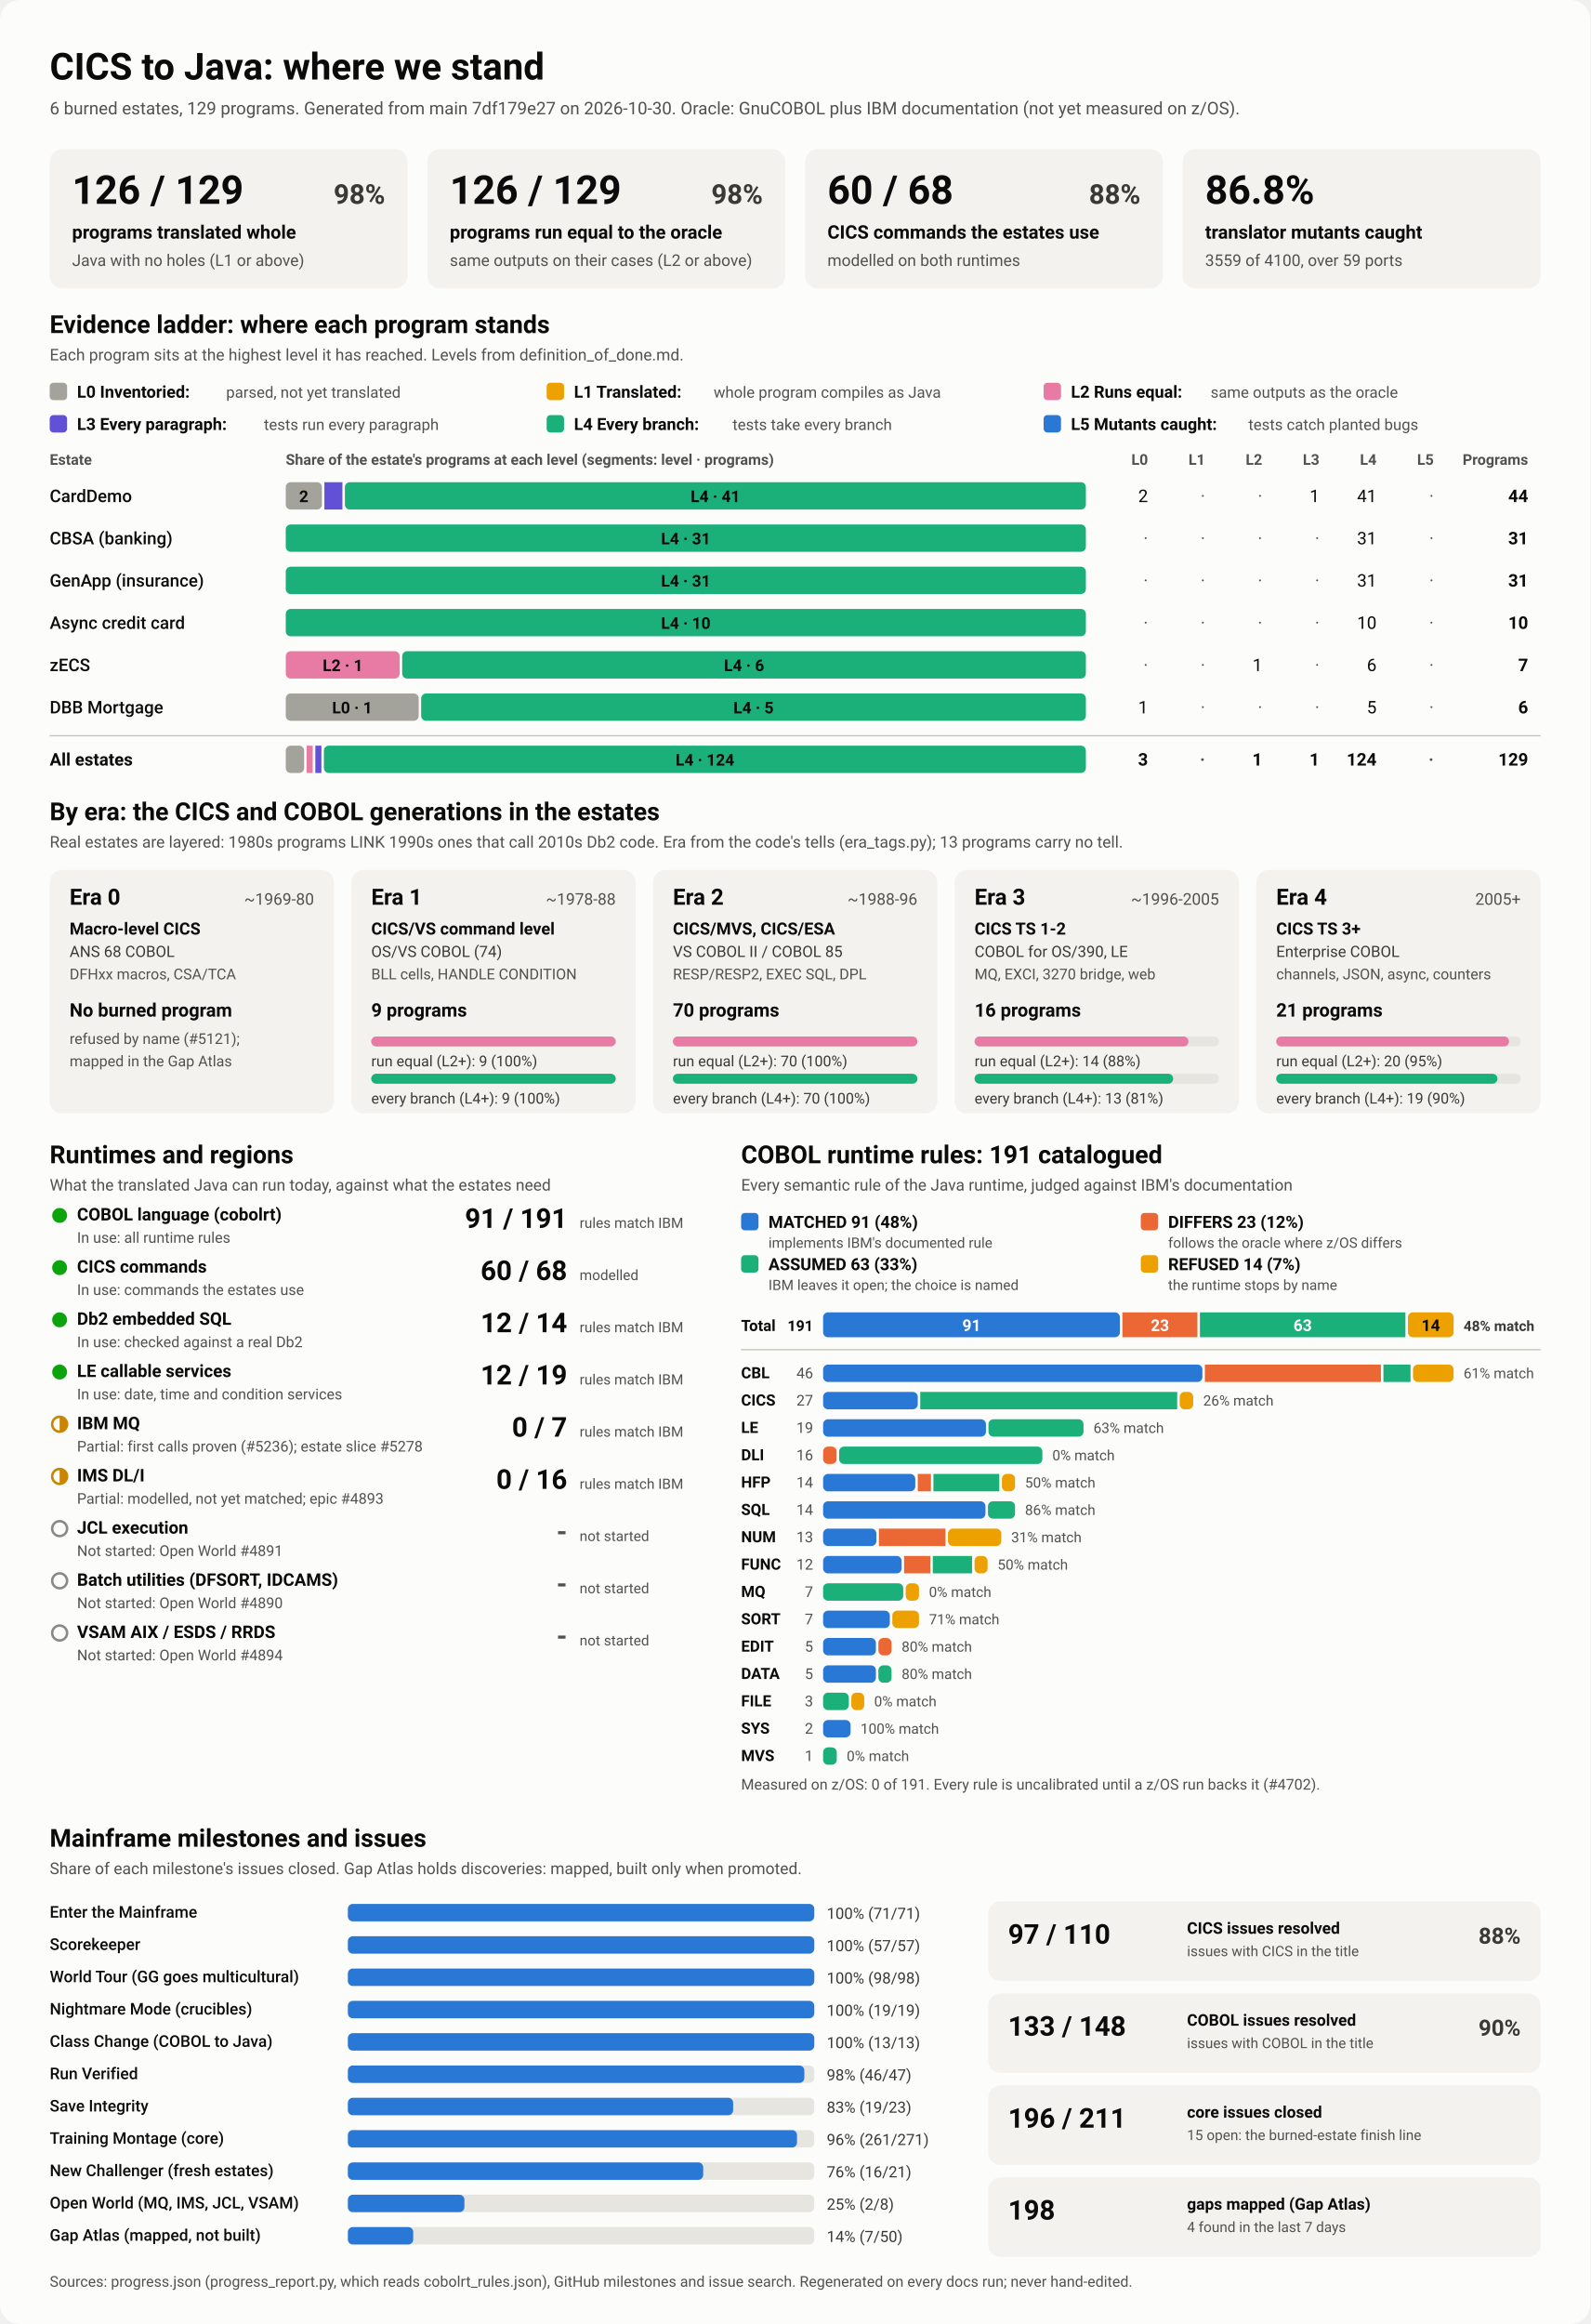
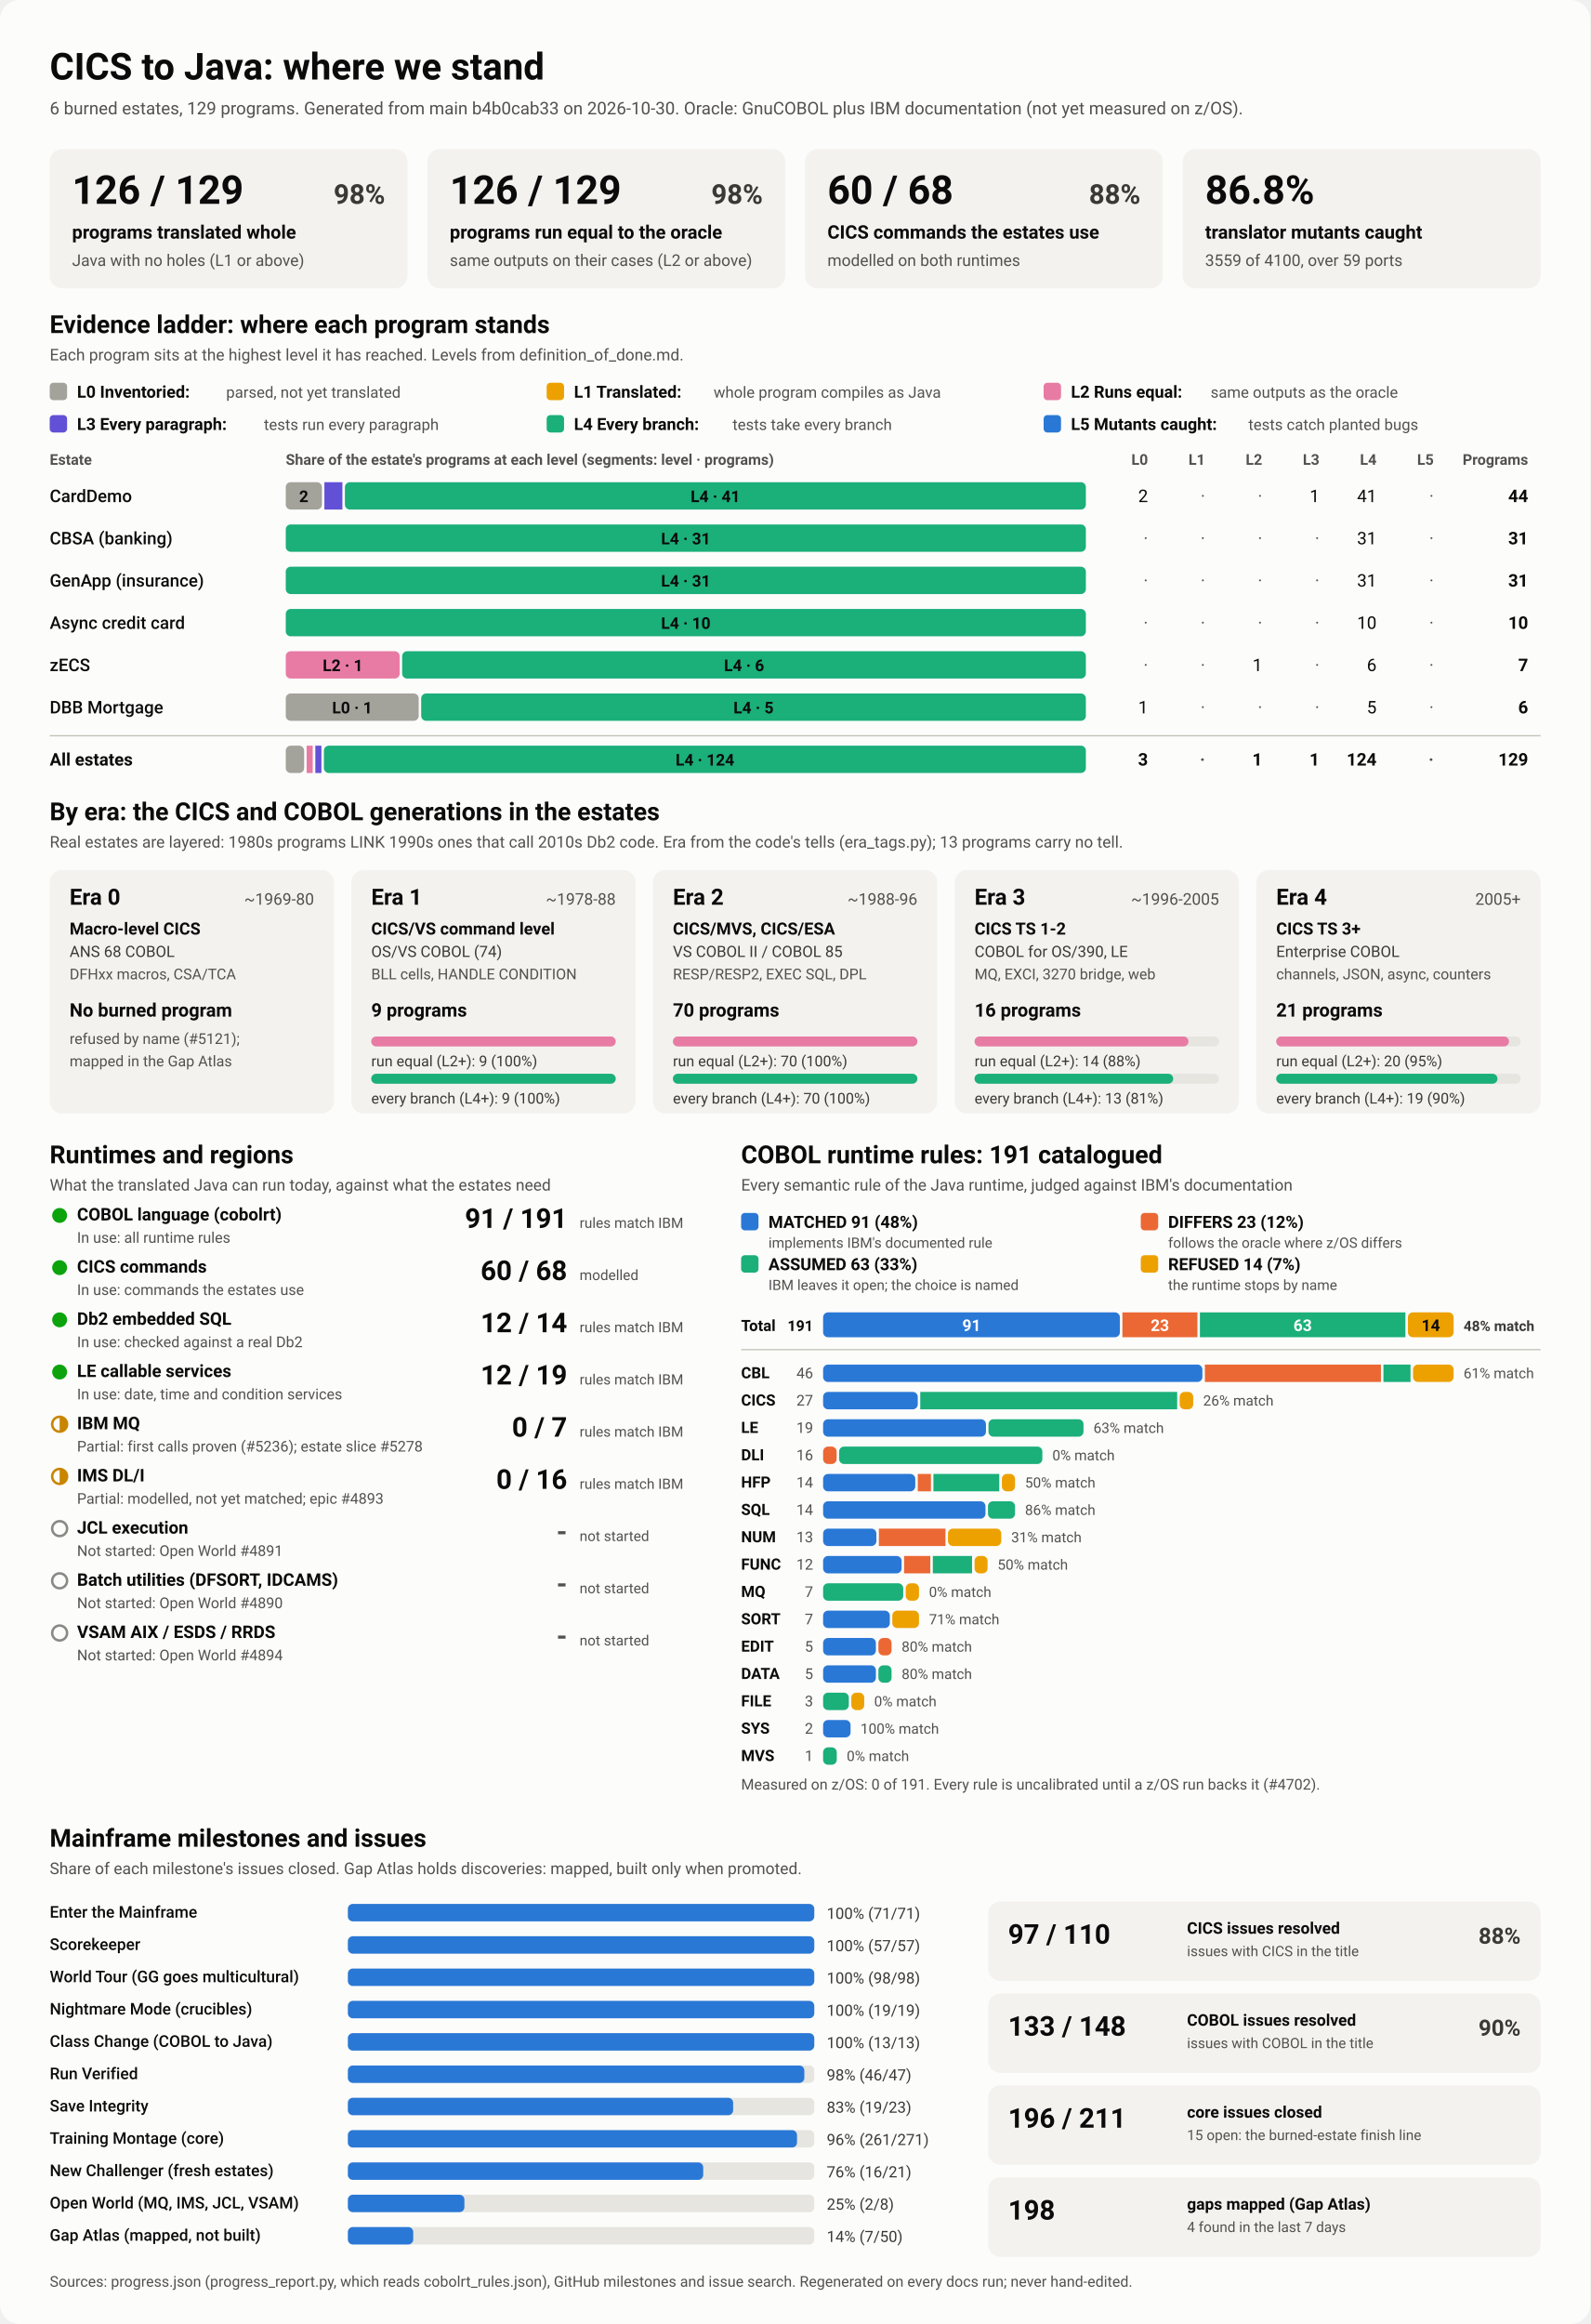
<svg xmlns="http://www.w3.org/2000/svg" viewBox="0 0 1280 1870" width="1280" height="1870" role="img" aria-labelledby="ttl">
  <style>
    svg { font-family: system-ui, -apple-system, 'Segoe UI', Roboto, Helvetica, Arial, sans-serif; }
    .bg { fill: #fcfcfb; }
    .card { fill: #f3f2ef; }
    .track { fill: #e6e5e0; }
    .rule { stroke: #c3c2b7; stroke-width: 1; }
    .t1 { fill: #0b0b0b; } .t2 { fill: #3a3936; } .t3 { fill: #52514e; }
    .on-dark { fill: #ffffff; } .on-light { fill: #0b0b0b; }
    .lv0 { fill: #a3a29b; } .lv1 { fill: #eda100; } .lv2 { fill: #e87ba4; } .lv3 { fill: #6250d6; } .lv4 { fill: #1baf7a; } .lv5 { fill: #2a78d6; } 
    .s0 { fill: #2a78d6; } .s1 { fill: #eb6834; } .s2 { fill: #1baf7a; } .s3 { fill: #eda100; } 
    .prog { fill: #2a78d6; }
    .st-good { fill: #0ca30c; } .st-warn { fill: none; stroke: #c98500; stroke-width: 2; }
    .st-warn-fill { fill: #c98500; } .st-none { fill: none; stroke: #8a8984; stroke-width: 2; }
    @media (prefers-color-scheme: dark) {
      .bg { fill: #1a1a19; } .card { fill: #242422; } .track { fill: #383835; } .rule { stroke: #52514e; }
      .t1 { fill: #f0efec; } .t2 { fill: #dddcd6; } .t3 { fill: #c3c2b7; }
      .on-light { fill: #0b0b0b; } .prog { fill: #3987e5; }
      .lv0 { fill: #6b6a64; } .lv1 { fill: #c98500; } .lv2 { fill: #d55181; } .lv3 { fill: #9085e9; } .lv4 { fill: #199e70; } .lv5 { fill: #3987e5; } 
      .s0 { fill: #3987e5; } .s1 { fill: #d95926; } .s2 { fill: #199e70; } .s3 { fill: #c98500; } 
    }
  </style>
  <rect class="bg" width="1280" height="1870" rx="16" />
  <text x="40.0" y="64.0" class="t1" font-size="30" font-weight="700" text-anchor="start">CICS to Java: where we stand</text>
-   <text x="40.0" y="92.0" class="t3" font-size="14" font-weight="400" text-anchor="start">6 burned estates, 129 programs. Generated from main 7df179e27 on 2026-10-30. Oracle: GnuCOBOL plus IBM documentation (not yet measured on z/OS).</text>
+   <text x="40.0" y="92.0" class="t3" font-size="14" font-weight="400" text-anchor="start">6 burned estates, 129 programs. Generated from main b4b0cab33 on 2026-10-30. Oracle: GnuCOBOL plus IBM documentation (not yet measured on z/OS).</text>
  <rect x="40.0" y="120.0" width="288.0" height="112.0" rx="10" class="card" />
  <text x="58.0" y="164.0" class="t1" font-size="32" font-weight="700" text-anchor="start">126 / 129</text>
  <text x="310.0" y="164.0" class="t2" font-size="22" font-weight="600" text-anchor="end">98%</text>
  <text x="58.0" y="192.0" class="t1" font-size="15" font-weight="600" text-anchor="start">programs translated whole</text>
  <text x="58.0" y="214.0" class="t3" font-size="13" font-weight="400" text-anchor="start">Java with no holes (L1 or above)</text>
  <rect x="344.0" y="120.0" width="288.0" height="112.0" rx="10" class="card" />
  <text x="362.0" y="164.0" class="t1" font-size="32" font-weight="700" text-anchor="start">126 / 129</text>
  <text x="614.0" y="164.0" class="t2" font-size="22" font-weight="600" text-anchor="end">98%</text>
  <text x="362.0" y="192.0" class="t1" font-size="15" font-weight="600" text-anchor="start">programs run equal to the oracle</text>
  <text x="362.0" y="214.0" class="t3" font-size="13" font-weight="400" text-anchor="start">same outputs on their cases (L2 or above)</text>
  <rect x="648.0" y="120.0" width="288.0" height="112.0" rx="10" class="card" />
  <text x="666.0" y="164.0" class="t1" font-size="32" font-weight="700" text-anchor="start">60 / 68</text>
  <text x="918.0" y="164.0" class="t2" font-size="22" font-weight="600" text-anchor="end">88%</text>
  <text x="666.0" y="192.0" class="t1" font-size="15" font-weight="600" text-anchor="start">CICS commands the estates use</text>
  <text x="666.0" y="214.0" class="t3" font-size="13" font-weight="400" text-anchor="start">modelled on both runtimes</text>
  <rect x="952.0" y="120.0" width="288.0" height="112.0" rx="10" class="card" />
  <text x="970.0" y="164.0" class="t1" font-size="32" font-weight="700" text-anchor="start">86.8%</text>
  <text x="970.0" y="192.0" class="t1" font-size="15" font-weight="600" text-anchor="start">translator mutants caught</text>
  <text x="970.0" y="214.0" class="t3" font-size="13" font-weight="400" text-anchor="start">3559 of 4100, over 59 ports</text>
  <text x="40.0" y="268.0" class="t1" font-size="20" font-weight="700" text-anchor="start">Evidence ladder: where each program stands</text>
  <text x="40.0" y="290.0" class="t3" font-size="13" font-weight="400" text-anchor="start">Each program sits at the highest level it has reached. Levels from definition_of_done.md.</text>
  <rect x="40.0" y="308.0" width="14.0" height="14.0" rx="3" class="lv0" />
  <text x="62.0" y="320.0" class="t1" font-size="13.5" font-weight="600" text-anchor="start">L0 Inventoried:</text>
  <text x="182.0" y="320.0" class="t3" font-size="12.5" font-weight="400" text-anchor="start">parsed, not yet translated</text>
  <rect x="440.0" y="308.0" width="14.0" height="14.0" rx="3" class="lv1" />
  <text x="462.0" y="320.0" class="t1" font-size="13.5" font-weight="600" text-anchor="start">L1 Translated:</text>
  <text x="574.4" y="320.0" class="t3" font-size="12.5" font-weight="400" text-anchor="start">whole program compiles as Java</text>
  <rect x="840.0" y="308.0" width="14.0" height="14.0" rx="3" class="lv2" />
  <text x="862.0" y="320.0" class="t1" font-size="13.5" font-weight="600" text-anchor="start">L2 Runs equal:</text>
  <text x="974.4" y="320.0" class="t3" font-size="12.5" font-weight="400" text-anchor="start">same outputs as the oracle</text>
  <rect x="40.0" y="334.0" width="14.0" height="14.0" rx="3" class="lv3" />
  <text x="62.0" y="346.0" class="t1" font-size="13.5" font-weight="600" text-anchor="start">L3 Every paragraph:</text>
  <text x="212.4" y="346.0" class="t3" font-size="12.5" font-weight="400" text-anchor="start">tests run every paragraph</text>
  <rect x="440.0" y="334.0" width="14.0" height="14.0" rx="3" class="lv4" />
  <text x="462.0" y="346.0" class="t1" font-size="13.5" font-weight="600" text-anchor="start">L4 Every branch:</text>
  <text x="589.6" y="346.0" class="t3" font-size="12.5" font-weight="400" text-anchor="start">tests take every branch</text>
  <rect x="840.0" y="334.0" width="14.0" height="14.0" rx="3" class="lv5" />
  <text x="862.0" y="346.0" class="t1" font-size="13.5" font-weight="600" text-anchor="start">L5 Mutants caught:</text>
  <text x="1004.8" y="346.0" class="t3" font-size="12.5" font-weight="400" text-anchor="start">tests catch planted bugs</text>
  <text x="40.0" y="374.0" class="t3" font-size="12" font-weight="600" text-anchor="start">Estate</text>
  <text x="230.0" y="374.0" class="t3" font-size="12" font-weight="600" text-anchor="start">Share of the estate's programs at each level (segments: level · programs)</text>
  <text x="924.0" y="374.0" class="t3" font-size="12" font-weight="600" text-anchor="end">L0</text>
  <text x="970.0" y="374.0" class="t3" font-size="12" font-weight="600" text-anchor="end">L1</text>
  <text x="1016.0" y="374.0" class="t3" font-size="12" font-weight="600" text-anchor="end">L2</text>
  <text x="1062.0" y="374.0" class="t3" font-size="12" font-weight="600" text-anchor="end">L3</text>
  <text x="1108.0" y="374.0" class="t3" font-size="12" font-weight="600" text-anchor="end">L4</text>
  <text x="1154.0" y="374.0" class="t3" font-size="12" font-weight="600" text-anchor="end">L5</text>
  <text x="1230.0" y="374.0" class="t3" font-size="12" font-weight="600" text-anchor="end">Programs</text>
  <text x="40.0" y="404.0" class="t1" font-size="14" font-weight="500" text-anchor="start">CardDemo</text>
  <rect x="230.0" y="388.0" width="29.1" height="22.0" rx="4" class="lv0" />
  <text x="244.5" y="404.0" class="on-light" font-size="13" font-weight="600" text-anchor="middle">2</text>
  <rect x="261.1" y="388.0" width="14.5" height="22.0" rx="0" class="lv3" />
  <rect x="277.6" y="388.0" width="596.4" height="22.0" rx="4" class="lv4" />
  <text x="575.8" y="404.0" class="on-light" font-size="13" font-weight="600" text-anchor="middle">L4 · 41</text>
  <text x="924.0" y="404.0" class="t1" font-size="14" font-weight="400" text-anchor="end">2</text>
  <text x="970.0" y="404.0" class="t3" font-size="14" font-weight="400" text-anchor="end">·</text>
  <text x="1016.0" y="404.0" class="t3" font-size="14" font-weight="400" text-anchor="end">·</text>
  <text x="1062.0" y="404.0" class="t1" font-size="14" font-weight="400" text-anchor="end">1</text>
  <text x="1108.0" y="404.0" class="t1" font-size="14" font-weight="400" text-anchor="end">41</text>
  <text x="1154.0" y="404.0" class="t3" font-size="14" font-weight="400" text-anchor="end">·</text>
  <text x="1230.0" y="404.0" class="t1" font-size="14" font-weight="700" text-anchor="end">44</text>
  <text x="40.0" y="438.0" class="t1" font-size="14" font-weight="500" text-anchor="start">CBSA (banking)</text>
  <rect x="230.0" y="422.0" width="644.0" height="22.0" rx="4" class="lv4" />
  <text x="552.0" y="438.0" class="on-light" font-size="13" font-weight="600" text-anchor="middle">L4 · 31</text>
  <text x="924.0" y="438.0" class="t3" font-size="14" font-weight="400" text-anchor="end">·</text>
  <text x="970.0" y="438.0" class="t3" font-size="14" font-weight="400" text-anchor="end">·</text>
  <text x="1016.0" y="438.0" class="t3" font-size="14" font-weight="400" text-anchor="end">·</text>
  <text x="1062.0" y="438.0" class="t3" font-size="14" font-weight="400" text-anchor="end">·</text>
  <text x="1108.0" y="438.0" class="t1" font-size="14" font-weight="400" text-anchor="end">31</text>
  <text x="1154.0" y="438.0" class="t3" font-size="14" font-weight="400" text-anchor="end">·</text>
  <text x="1230.0" y="438.0" class="t1" font-size="14" font-weight="700" text-anchor="end">31</text>
  <text x="40.0" y="472.0" class="t1" font-size="14" font-weight="500" text-anchor="start">GenApp (insurance)</text>
  <rect x="230.0" y="456.0" width="644.0" height="22.0" rx="4" class="lv4" />
  <text x="552.0" y="472.0" class="on-light" font-size="13" font-weight="600" text-anchor="middle">L4 · 31</text>
  <text x="924.0" y="472.0" class="t3" font-size="14" font-weight="400" text-anchor="end">·</text>
  <text x="970.0" y="472.0" class="t3" font-size="14" font-weight="400" text-anchor="end">·</text>
  <text x="1016.0" y="472.0" class="t3" font-size="14" font-weight="400" text-anchor="end">·</text>
  <text x="1062.0" y="472.0" class="t3" font-size="14" font-weight="400" text-anchor="end">·</text>
  <text x="1108.0" y="472.0" class="t1" font-size="14" font-weight="400" text-anchor="end">31</text>
  <text x="1154.0" y="472.0" class="t3" font-size="14" font-weight="400" text-anchor="end">·</text>
  <text x="1230.0" y="472.0" class="t1" font-size="14" font-weight="700" text-anchor="end">31</text>
  <text x="40.0" y="506.0" class="t1" font-size="14" font-weight="500" text-anchor="start">Async credit card</text>
  <rect x="230.0" y="490.0" width="644.0" height="22.0" rx="4" class="lv4" />
  <text x="552.0" y="506.0" class="on-light" font-size="13" font-weight="600" text-anchor="middle">L4 · 10</text>
  <text x="924.0" y="506.0" class="t3" font-size="14" font-weight="400" text-anchor="end">·</text>
  <text x="970.0" y="506.0" class="t3" font-size="14" font-weight="400" text-anchor="end">·</text>
  <text x="1016.0" y="506.0" class="t3" font-size="14" font-weight="400" text-anchor="end">·</text>
  <text x="1062.0" y="506.0" class="t3" font-size="14" font-weight="400" text-anchor="end">·</text>
  <text x="1108.0" y="506.0" class="t1" font-size="14" font-weight="400" text-anchor="end">10</text>
  <text x="1154.0" y="506.0" class="t3" font-size="14" font-weight="400" text-anchor="end">·</text>
  <text x="1230.0" y="506.0" class="t1" font-size="14" font-weight="700" text-anchor="end">10</text>
  <text x="40.0" y="540.0" class="t1" font-size="14" font-weight="500" text-anchor="start">zECS</text>
  <rect x="230.0" y="524.0" width="91.7" height="22.0" rx="4" class="lv2" />
  <text x="275.9" y="540.0" class="on-light" font-size="13" font-weight="600" text-anchor="middle">L2 · 1</text>
  <rect x="323.7" y="524.0" width="550.3" height="22.0" rx="4" class="lv4" />
  <text x="598.9" y="540.0" class="on-light" font-size="13" font-weight="600" text-anchor="middle">L4 · 6</text>
  <text x="924.0" y="540.0" class="t3" font-size="14" font-weight="400" text-anchor="end">·</text>
  <text x="970.0" y="540.0" class="t3" font-size="14" font-weight="400" text-anchor="end">·</text>
  <text x="1016.0" y="540.0" class="t1" font-size="14" font-weight="400" text-anchor="end">1</text>
  <text x="1062.0" y="540.0" class="t3" font-size="14" font-weight="400" text-anchor="end">·</text>
  <text x="1108.0" y="540.0" class="t1" font-size="14" font-weight="400" text-anchor="end">6</text>
  <text x="1154.0" y="540.0" class="t3" font-size="14" font-weight="400" text-anchor="end">·</text>
  <text x="1230.0" y="540.0" class="t1" font-size="14" font-weight="700" text-anchor="end">7</text>
  <text x="40.0" y="574.0" class="t1" font-size="14" font-weight="500" text-anchor="start">DBB Mortgage</text>
  <rect x="230.0" y="558.0" width="107.0" height="22.0" rx="4" class="lv0" />
  <text x="283.5" y="574.0" class="on-light" font-size="13" font-weight="600" text-anchor="middle">L0 · 1</text>
  <rect x="339.0" y="558.0" width="535.0" height="22.0" rx="4" class="lv4" />
  <text x="606.5" y="574.0" class="on-light" font-size="13" font-weight="600" text-anchor="middle">L4 · 5</text>
  <text x="924.0" y="574.0" class="t1" font-size="14" font-weight="400" text-anchor="end">1</text>
  <text x="970.0" y="574.0" class="t3" font-size="14" font-weight="400" text-anchor="end">·</text>
  <text x="1016.0" y="574.0" class="t3" font-size="14" font-weight="400" text-anchor="end">·</text>
  <text x="1062.0" y="574.0" class="t3" font-size="14" font-weight="400" text-anchor="end">·</text>
  <text x="1108.0" y="574.0" class="t1" font-size="14" font-weight="400" text-anchor="end">5</text>
  <text x="1154.0" y="574.0" class="t3" font-size="14" font-weight="400" text-anchor="end">·</text>
  <text x="1230.0" y="574.0" class="t1" font-size="14" font-weight="700" text-anchor="end">6</text>
  <line x1="40" x2="1240" y1="592" y2="592" class="rule" />
  <text x="40.0" y="616.0" class="t1" font-size="14" font-weight="700" text-anchor="start">All estates</text>
  <rect x="230.0" y="600.0" width="14.8" height="22.0" rx="4" class="lv0" />
  <rect x="246.8" y="600.0" width="4.9" height="22.0" rx="0" class="lv2" />
  <rect x="253.8" y="600.0" width="4.9" height="22.0" rx="0" class="lv3" />
  <rect x="260.7" y="600.0" width="613.3" height="22.0" rx="4" class="lv4" />
  <text x="567.4" y="616.0" class="on-light" font-size="13" font-weight="600" text-anchor="middle">L4 · 124</text>
  <text x="924.0" y="616.0" class="t1" font-size="14" font-weight="700" text-anchor="end">3</text>
  <text x="970.0" y="616.0" class="t3" font-size="14" font-weight="700" text-anchor="end">·</text>
  <text x="1016.0" y="616.0" class="t1" font-size="14" font-weight="700" text-anchor="end">1</text>
  <text x="1062.0" y="616.0" class="t1" font-size="14" font-weight="700" text-anchor="end">1</text>
  <text x="1108.0" y="616.0" class="t1" font-size="14" font-weight="700" text-anchor="end">124</text>
  <text x="1154.0" y="616.0" class="t3" font-size="14" font-weight="700" text-anchor="end">·</text>
  <text x="1230.0" y="616.0" class="t1" font-size="14" font-weight="700" text-anchor="end">129</text>
  <text x="40.0" y="660.0" class="t1" font-size="20" font-weight="700" text-anchor="start">By era: the CICS and COBOL generations in the estates</text>
  <text x="40.0" y="682.0" class="t3" font-size="13" font-weight="400" text-anchor="start">Real estates are layered: 1980s programs LINK 1990s ones that call 2010s Db2 code. Era from the code's tells (era_tags.py); 13 programs carry no tell.</text>
  <rect x="40.0" y="700.0" width="228.8" height="196.0" rx="10" class="card" />
  <text x="56.0" y="728.0" class="t1" font-size="18" font-weight="700" text-anchor="start">Era 0</text>
  <text x="252.8" y="728.0" class="t3" font-size="13" font-weight="400" text-anchor="end">~1969-80</text>
  <text x="56.0" y="752.0" class="t1" font-size="13.5" font-weight="600" text-anchor="start">Macro-level CICS</text>
  <text x="56.0" y="770.0" class="t2" font-size="12.5" font-weight="400" text-anchor="start">ANS 68 COBOL</text>
  <text x="56.0" y="788.0" class="t3" font-size="12" font-weight="400" text-anchor="start">DFHxx macros, CSA/TCA</text>
  <text x="56.0" y="818.0" class="t1" font-size="15" font-weight="700" text-anchor="start">No burned program</text>
  <text x="56.0" y="840.0" class="t3" font-size="12" font-weight="400" text-anchor="start">refused by name (#5121);</text>
  <text x="56.0" y="858.0" class="t3" font-size="12" font-weight="400" text-anchor="start">mapped in the Gap Atlas</text>
  <rect x="282.8" y="700.0" width="228.8" height="196.0" rx="10" class="card" />
  <text x="298.8" y="728.0" class="t1" font-size="18" font-weight="700" text-anchor="start">Era 1</text>
  <text x="495.6" y="728.0" class="t3" font-size="13" font-weight="400" text-anchor="end">~1978-88</text>
  <text x="298.8" y="752.0" class="t1" font-size="13.5" font-weight="600" text-anchor="start">CICS/VS command level</text>
  <text x="298.8" y="770.0" class="t2" font-size="12.5" font-weight="400" text-anchor="start">OS/VS COBOL (74)</text>
  <text x="298.8" y="788.0" class="t3" font-size="12" font-weight="400" text-anchor="start">BLL cells, HANDLE CONDITION</text>
  <text x="298.8" y="818.0" class="t1" font-size="15" font-weight="700" text-anchor="start">9 programs</text>
  <rect x="298.8" y="834.0" width="196.8" height="8.0" rx="4" class="track" />
  <rect x="298.8" y="834.0" width="196.8" height="8.0" rx="4" class="lv2" />
  <text x="298.8" y="858.0" class="t2" font-size="12" font-weight="400" text-anchor="start">run equal (L2+): 9 (100%)</text>
  <rect x="298.8" y="864.0" width="196.8" height="8.0" rx="4" class="track" />
  <rect x="298.8" y="864.0" width="196.8" height="8.0" rx="4" class="lv4" />
  <text x="298.8" y="888.0" class="t2" font-size="12" font-weight="400" text-anchor="start">every branch (L4+): 9 (100%)</text>
  <rect x="525.6" y="700.0" width="228.8" height="196.0" rx="10" class="card" />
  <text x="541.6" y="728.0" class="t1" font-size="18" font-weight="700" text-anchor="start">Era 2</text>
  <text x="738.4" y="728.0" class="t3" font-size="13" font-weight="400" text-anchor="end">~1988-96</text>
  <text x="541.6" y="752.0" class="t1" font-size="13.5" font-weight="600" text-anchor="start">CICS/MVS, CICS/ESA</text>
  <text x="541.6" y="770.0" class="t2" font-size="12.5" font-weight="400" text-anchor="start">VS COBOL II / COBOL 85</text>
  <text x="541.6" y="788.0" class="t3" font-size="12" font-weight="400" text-anchor="start">RESP/RESP2, EXEC SQL, DPL</text>
  <text x="541.6" y="818.0" class="t1" font-size="15" font-weight="700" text-anchor="start">70 programs</text>
  <rect x="541.6" y="834.0" width="196.8" height="8.0" rx="4" class="track" />
  <rect x="541.6" y="834.0" width="196.8" height="8.0" rx="4" class="lv2" />
  <text x="541.6" y="858.0" class="t2" font-size="12" font-weight="400" text-anchor="start">run equal (L2+): 70 (100%)</text>
  <rect x="541.6" y="864.0" width="196.8" height="8.0" rx="4" class="track" />
  <rect x="541.6" y="864.0" width="196.8" height="8.0" rx="4" class="lv4" />
  <text x="541.6" y="888.0" class="t2" font-size="12" font-weight="400" text-anchor="start">every branch (L4+): 70 (100%)</text>
  <rect x="768.4" y="700.0" width="228.8" height="196.0" rx="10" class="card" />
  <text x="784.4" y="728.0" class="t1" font-size="18" font-weight="700" text-anchor="start">Era 3</text>
  <text x="981.2" y="728.0" class="t3" font-size="13" font-weight="400" text-anchor="end">~1996-2005</text>
  <text x="784.4" y="752.0" class="t1" font-size="13.5" font-weight="600" text-anchor="start">CICS TS 1-2</text>
  <text x="784.4" y="770.0" class="t2" font-size="12.5" font-weight="400" text-anchor="start">COBOL for OS/390, LE</text>
  <text x="784.4" y="788.0" class="t3" font-size="12" font-weight="400" text-anchor="start">MQ, EXCI, 3270 bridge, web</text>
  <text x="784.4" y="818.0" class="t1" font-size="15" font-weight="700" text-anchor="start">16 programs</text>
  <rect x="784.4" y="834.0" width="196.8" height="8.0" rx="4" class="track" />
  <rect x="784.4" y="834.0" width="172.2" height="8.0" rx="4" class="lv2" />
  <text x="784.4" y="858.0" class="t2" font-size="12" font-weight="400" text-anchor="start">run equal (L2+): 14 (88%)</text>
  <rect x="784.4" y="864.0" width="196.8" height="8.0" rx="4" class="track" />
  <rect x="784.4" y="864.0" width="159.9" height="8.0" rx="4" class="lv4" />
  <text x="784.4" y="888.0" class="t2" font-size="12" font-weight="400" text-anchor="start">every branch (L4+): 13 (81%)</text>
  <rect x="1011.2" y="700.0" width="228.8" height="196.0" rx="10" class="card" />
  <text x="1027.2" y="728.0" class="t1" font-size="18" font-weight="700" text-anchor="start">Era 4</text>
  <text x="1224.0" y="728.0" class="t3" font-size="13" font-weight="400" text-anchor="end">2005+</text>
  <text x="1027.2" y="752.0" class="t1" font-size="13.5" font-weight="600" text-anchor="start">CICS TS 3+</text>
  <text x="1027.2" y="770.0" class="t2" font-size="12.5" font-weight="400" text-anchor="start">Enterprise COBOL</text>
  <text x="1027.2" y="788.0" class="t3" font-size="12" font-weight="400" text-anchor="start">channels, JSON, async, counters</text>
  <text x="1027.2" y="818.0" class="t1" font-size="15" font-weight="700" text-anchor="start">21 programs</text>
  <rect x="1027.2" y="834.0" width="196.8" height="8.0" rx="4" class="track" />
  <rect x="1027.2" y="834.0" width="187.4" height="8.0" rx="4" class="lv2" />
  <text x="1027.2" y="858.0" class="t2" font-size="12" font-weight="400" text-anchor="start">run equal (L2+): 20 (95%)</text>
  <rect x="1027.2" y="864.0" width="196.8" height="8.0" rx="4" class="track" />
  <rect x="1027.2" y="864.0" width="178.1" height="8.0" rx="4" class="lv4" />
  <text x="1027.2" y="888.0" class="t2" font-size="12" font-weight="400" text-anchor="start">every branch (L4+): 19 (90%)</text>
  <text x="40.0" y="936.0" class="t1" font-size="20" font-weight="700" text-anchor="start">Runtimes and regions</text>
  <text x="40.0" y="958.0" class="t3" font-size="13" font-weight="400" text-anchor="start">What the translated Java can run today, against what the estates need</text>
  <circle cx="48" cy="978" r="6" class="st-good" />
  <text x="62.0" y="982.0" class="t1" font-size="14" font-weight="600" text-anchor="start">COBOL language (cobolrt)</text>
  <text x="62.0" y="1000.0" class="t3" font-size="12" font-weight="400" text-anchor="start">In use: all runtime rules</text>
  <text x="456.5" y="988.0" class="t1" font-size="22" font-weight="700" text-anchor="end">91 / 191</text>
  <text x="466.5" y="988.0" class="t3" font-size="11.5" font-weight="400" text-anchor="start">rules match IBM</text>
  <circle cx="48" cy="1020" r="6" class="st-good" />
  <text x="62.0" y="1024.0" class="t1" font-size="14" font-weight="600" text-anchor="start">CICS commands</text>
  <text x="62.0" y="1042.0" class="t3" font-size="12" font-weight="400" text-anchor="start">In use: commands the estates use</text>
  <text x="456.5" y="1030.0" class="t1" font-size="22" font-weight="700" text-anchor="end">60 / 68</text>
  <text x="466.5" y="1030.0" class="t3" font-size="11.5" font-weight="400" text-anchor="start">modelled</text>
  <circle cx="48" cy="1062" r="6" class="st-good" />
  <text x="62.0" y="1066.0" class="t1" font-size="14" font-weight="600" text-anchor="start">Db2 embedded SQL</text>
  <text x="62.0" y="1084.0" class="t3" font-size="12" font-weight="400" text-anchor="start">In use: checked against a real Db2</text>
  <text x="456.5" y="1072.0" class="t1" font-size="22" font-weight="700" text-anchor="end">12 / 14</text>
  <text x="466.5" y="1072.0" class="t3" font-size="11.5" font-weight="400" text-anchor="start">rules match IBM</text>
  <circle cx="48" cy="1104" r="6" class="st-good" />
  <text x="62.0" y="1108.0" class="t1" font-size="14" font-weight="600" text-anchor="start">LE callable services</text>
  <text x="62.0" y="1126.0" class="t3" font-size="12" font-weight="400" text-anchor="start">In use: date, time and condition services</text>
  <text x="456.5" y="1114.0" class="t1" font-size="22" font-weight="700" text-anchor="end">12 / 19</text>
  <text x="466.5" y="1114.0" class="t3" font-size="11.5" font-weight="400" text-anchor="start">rules match IBM</text>
  <circle cx="48" cy="1146" r="6" class="st-warn" />
  <path d="M 48 1140 A 6 6 0 0 1 48 1152 Z" class="st-warn-fill" />
  <text x="62.0" y="1150.0" class="t1" font-size="14" font-weight="600" text-anchor="start">IBM MQ</text>
  <text x="62.0" y="1168.0" class="t3" font-size="12" font-weight="400" text-anchor="start">Partial: first calls proven (#5236); estate slice #5278</text>
  <text x="456.5" y="1156.0" class="t1" font-size="22" font-weight="700" text-anchor="end">0 / 7</text>
  <text x="466.5" y="1156.0" class="t3" font-size="11.5" font-weight="400" text-anchor="start">rules match IBM</text>
  <circle cx="48" cy="1188" r="6" class="st-warn" />
  <path d="M 48 1182 A 6 6 0 0 1 48 1194 Z" class="st-warn-fill" />
  <text x="62.0" y="1192.0" class="t1" font-size="14" font-weight="600" text-anchor="start">IMS DL/I</text>
  <text x="62.0" y="1210.0" class="t3" font-size="12" font-weight="400" text-anchor="start">Partial: modelled, not yet matched; epic #4893</text>
  <text x="456.5" y="1198.0" class="t1" font-size="22" font-weight="700" text-anchor="end">0 / 16</text>
  <text x="466.5" y="1198.0" class="t3" font-size="11.5" font-weight="400" text-anchor="start">rules match IBM</text>
  <circle cx="48" cy="1230" r="6" class="st-none" />
  <text x="62.0" y="1234.0" class="t1" font-size="14" font-weight="600" text-anchor="start">JCL execution</text>
  <text x="62.0" y="1252.0" class="t3" font-size="12" font-weight="400" text-anchor="start">Not started: Open World #4891</text>
  <text x="456.5" y="1240.0" class="t3" font-size="22" font-weight="700" text-anchor="end">-</text>
  <text x="466.5" y="1240.0" class="t3" font-size="11.5" font-weight="400" text-anchor="start">not started</text>
  <circle cx="48" cy="1272" r="6" class="st-none" />
  <text x="62.0" y="1276.0" class="t1" font-size="14" font-weight="600" text-anchor="start">Batch utilities (DFSORT, IDCAMS)</text>
  <text x="62.0" y="1294.0" class="t3" font-size="12" font-weight="400" text-anchor="start">Not started: Open World #4890</text>
  <text x="456.5" y="1282.0" class="t3" font-size="22" font-weight="700" text-anchor="end">-</text>
  <text x="466.5" y="1282.0" class="t3" font-size="11.5" font-weight="400" text-anchor="start">not started</text>
  <circle cx="48" cy="1314" r="6" class="st-none" />
  <text x="62.0" y="1318.0" class="t1" font-size="14" font-weight="600" text-anchor="start">VSAM AIX / ESDS / RRDS</text>
  <text x="62.0" y="1336.0" class="t3" font-size="12" font-weight="400" text-anchor="start">Not started: Open World #4894</text>
  <text x="456.5" y="1324.0" class="t3" font-size="22" font-weight="700" text-anchor="end">-</text>
  <text x="466.5" y="1324.0" class="t3" font-size="11.5" font-weight="400" text-anchor="start">not started</text>
  <text x="596.5" y="936.0" class="t1" font-size="20" font-weight="700" text-anchor="start">COBOL runtime rules: 191 catalogued</text>
  <text x="596.5" y="958.0" class="t3" font-size="13" font-weight="400" text-anchor="start">Every semantic rule of the Java runtime, judged against IBM's documentation</text>
  <rect x="596.5" y="976.0" width="14.0" height="14.0" rx="3" class="s0" />
  <text x="618.5" y="988.0" class="t1" font-size="13.5" font-weight="600" text-anchor="start">MATCHED  91 (48%)</text>
  <text x="618.5" y="1004.0" class="t3" font-size="11.5" font-weight="400" text-anchor="start">implements IBM's documented rule</text>
  <rect x="918.2" y="976.0" width="14.0" height="14.0" rx="3" class="s1" />
  <text x="940.2" y="988.0" class="t1" font-size="13.5" font-weight="600" text-anchor="start">DIFFERS  23 (12%)</text>
  <text x="940.2" y="1004.0" class="t3" font-size="11.5" font-weight="400" text-anchor="start">follows the oracle where z/OS differs</text>
  <rect x="596.5" y="1010.0" width="14.0" height="14.0" rx="3" class="s2" />
  <text x="618.5" y="1022.0" class="t1" font-size="13.5" font-weight="600" text-anchor="start">ASSUMED  63 (33%)</text>
  <text x="618.5" y="1038.0" class="t3" font-size="11.5" font-weight="400" text-anchor="start">IBM leaves it open; the choice is named</text>
  <rect x="918.2" y="1010.0" width="14.0" height="14.0" rx="3" class="s3" />
  <text x="940.2" y="1022.0" class="t1" font-size="13.5" font-weight="600" text-anchor="start">REFUSED  14 (7%)</text>
  <text x="940.2" y="1038.0" class="t3" font-size="11.5" font-weight="400" text-anchor="start">the runtime stops by name</text>
  <text x="596.5" y="1071.0" class="t1" font-size="12.5" font-weight="700" text-anchor="start">Total</text>
  <text x="654.5" y="1071.0" class="t1" font-size="12" font-weight="700" text-anchor="end">191</text>
  <rect x="662.5" y="1056.0" width="238.9" height="20.0" rx="4" class="s0" />
  <text x="782.0" y="1071.0" class="on-dark" font-size="13" font-weight="600" text-anchor="middle">91</text>
  <rect x="903.4" y="1056.0" width="60.4" height="20.0" rx="0" class="s1" />
  <text x="933.6" y="1071.0" class="on-dark" font-size="13" font-weight="600" text-anchor="middle">23</text>
  <rect x="965.8" y="1056.0" width="165.4" height="20.0" rx="0" class="s2" />
  <text x="1048.5" y="1071.0" class="on-dark" font-size="13" font-weight="600" text-anchor="middle">63</text>
  <rect x="1133.2" y="1056.0" width="36.8" height="20.0" rx="4" class="s3" />
  <text x="1151.6" y="1071.0" class="on-light" font-size="13" font-weight="600" text-anchor="middle">14</text>
  <text x="1178.0" y="1071.0" class="t2" font-size="11.5" font-weight="600" text-anchor="start">48% match</text>
  <line x1="596.5" x2="1240.0" y1="1086" y2="1086" class="rule" />
  <text x="596.5" y="1109.0" class="t1" font-size="12.5" font-weight="600" text-anchor="start">CBL</text>
  <text x="654.5" y="1109.0" class="t3" font-size="12" font-weight="400" text-anchor="end">46</text>
  <rect x="662.5" y="1098.0" width="305.3" height="14.0" rx="4" class="s0" />
  <rect x="969.8" y="1098.0" width="141.7" height="14.0" rx="0" class="s1" />
  <rect x="1113.5" y="1098.0" width="21.8" height="14.0" rx="0" class="s2" />
  <rect x="1137.3" y="1098.0" width="32.7" height="14.0" rx="4" class="s3" />
  <text x="1178.0" y="1109.0" class="t3" font-size="11.5" font-weight="400" text-anchor="start">61% match</text>
  <text x="596.5" y="1131.0" class="t1" font-size="12.5" font-weight="600" text-anchor="start">CICS</text>
  <text x="654.5" y="1131.0" class="t3" font-size="12" font-weight="400" text-anchor="end">27</text>
  <rect x="662.5" y="1120.0" width="76.2" height="14.0" rx="4" class="s0" />
  <rect x="740.7" y="1120.0" width="206.8" height="14.0" rx="0" class="s2" />
  <rect x="949.5" y="1120.0" width="10.9" height="14.0" rx="4" class="s3" />
  <text x="968.4" y="1131.0" class="t3" font-size="11.5" font-weight="400" text-anchor="start">26% match</text>
  <text x="596.5" y="1153.0" class="t1" font-size="12.5" font-weight="600" text-anchor="start">LE</text>
  <text x="654.5" y="1153.0" class="t3" font-size="12" font-weight="400" text-anchor="end">19</text>
  <rect x="662.5" y="1142.0" width="131.1" height="14.0" rx="4" class="s0" />
  <rect x="795.6" y="1142.0" width="76.5" height="14.0" rx="4" class="s2" />
  <text x="880.1" y="1153.0" class="t3" font-size="11.5" font-weight="400" text-anchor="start">63% match</text>
  <text x="596.5" y="1175.0" class="t1" font-size="12.5" font-weight="600" text-anchor="start">DLI</text>
  <text x="654.5" y="1175.0" class="t3" font-size="12" font-weight="400" text-anchor="end">16</text>
  <rect x="662.5" y="1164.0" width="10.9" height="14.0" rx="4" class="s1" />
  <rect x="675.4" y="1164.0" width="163.6" height="14.0" rx="4" class="s2" />
  <text x="847.0" y="1175.0" class="t3" font-size="11.5" font-weight="400" text-anchor="start">0% match</text>
  <text x="596.5" y="1197.0" class="t1" font-size="12.5" font-weight="600" text-anchor="start">HFP</text>
  <text x="654.5" y="1197.0" class="t3" font-size="12" font-weight="400" text-anchor="end">14</text>
  <rect x="662.5" y="1186.0" width="74.2" height="14.0" rx="4" class="s0" />
  <rect x="738.7" y="1186.0" width="10.6" height="14.0" rx="0" class="s1" />
  <rect x="751.3" y="1186.0" width="53.0" height="14.0" rx="0" class="s2" />
  <rect x="806.4" y="1186.0" width="10.6" height="14.0" rx="4" class="s3" />
  <text x="825.0" y="1197.0" class="t3" font-size="11.5" font-weight="400" text-anchor="start">50% match</text>
  <text x="596.5" y="1219.0" class="t1" font-size="12.5" font-weight="600" text-anchor="start">SQL</text>
  <text x="654.5" y="1219.0" class="t3" font-size="12" font-weight="400" text-anchor="end">14</text>
  <rect x="662.5" y="1208.0" width="130.7" height="14.0" rx="4" class="s0" />
  <rect x="795.2" y="1208.0" width="21.8" height="14.0" rx="4" class="s2" />
  <text x="825.0" y="1219.0" class="t3" font-size="11.5" font-weight="400" text-anchor="start">86% match</text>
  <text x="596.5" y="1241.0" class="t1" font-size="12.5" font-weight="600" text-anchor="start">NUM</text>
  <text x="654.5" y="1241.0" class="t3" font-size="12" font-weight="400" text-anchor="end">13</text>
  <rect x="662.5" y="1230.0" width="42.9" height="14.0" rx="4" class="s0" />
  <rect x="707.4" y="1230.0" width="53.6" height="14.0" rx="0" class="s1" />
  <rect x="763.0" y="1230.0" width="42.9" height="14.0" rx="4" class="s3" />
  <text x="813.9" y="1241.0" class="t3" font-size="11.5" font-weight="400" text-anchor="start">31% match</text>
  <text x="596.5" y="1263.0" class="t1" font-size="12.5" font-weight="600" text-anchor="start">FUNC</text>
  <text x="654.5" y="1263.0" class="t3" font-size="12" font-weight="400" text-anchor="end">12</text>
  <rect x="662.5" y="1252.0" width="63.2" height="14.0" rx="4" class="s0" />
  <rect x="727.7" y="1252.0" width="21.1" height="14.0" rx="0" class="s1" />
  <rect x="750.8" y="1252.0" width="31.6" height="14.0" rx="0" class="s2" />
  <rect x="784.4" y="1252.0" width="10.5" height="14.0" rx="4" class="s3" />
  <text x="802.9" y="1263.0" class="t3" font-size="11.5" font-weight="400" text-anchor="start">50% match</text>
  <text x="596.5" y="1285.0" class="t1" font-size="12.5" font-weight="600" text-anchor="start">MQ</text>
  <text x="654.5" y="1285.0" class="t3" font-size="12" font-weight="400" text-anchor="end">7</text>
  <rect x="662.5" y="1274.0" width="64.5" height="14.0" rx="4" class="s2" />
  <rect x="729.0" y="1274.0" width="10.7" height="14.0" rx="4" class="s3" />
  <text x="747.7" y="1285.0" class="t3" font-size="11.5" font-weight="400" text-anchor="start">0% match</text>
  <text x="596.5" y="1307.0" class="t1" font-size="12.5" font-weight="600" text-anchor="start">SORT</text>
  <text x="654.5" y="1307.0" class="t3" font-size="12" font-weight="400" text-anchor="end">7</text>
  <rect x="662.5" y="1296.0" width="53.7" height="14.0" rx="4" class="s0" />
  <rect x="718.2" y="1296.0" width="21.5" height="14.0" rx="4" class="s3" />
  <text x="747.7" y="1307.0" class="t3" font-size="11.5" font-weight="400" text-anchor="start">71% match</text>
  <text x="596.5" y="1329.0" class="t1" font-size="12.5" font-weight="600" text-anchor="start">EDIT</text>
  <text x="654.5" y="1329.0" class="t3" font-size="12" font-weight="400" text-anchor="end">5</text>
  <rect x="662.5" y="1318.0" width="42.5" height="14.0" rx="4" class="s0" />
  <rect x="707.0" y="1318.0" width="10.6" height="14.0" rx="4" class="s1" />
  <text x="725.7" y="1329.0" class="t3" font-size="11.5" font-weight="400" text-anchor="start">80% match</text>
  <text x="596.5" y="1351.0" class="t1" font-size="12.5" font-weight="600" text-anchor="start">DATA</text>
  <text x="654.5" y="1351.0" class="t3" font-size="12" font-weight="400" text-anchor="end">5</text>
  <rect x="662.5" y="1340.0" width="42.5" height="14.0" rx="4" class="s0" />
  <rect x="707.0" y="1340.0" width="10.6" height="14.0" rx="4" class="s2" />
  <text x="725.7" y="1351.0" class="t3" font-size="11.5" font-weight="400" text-anchor="start">80% match</text>
  <text x="596.5" y="1373.0" class="t1" font-size="12.5" font-weight="600" text-anchor="start">FILE</text>
  <text x="654.5" y="1373.0" class="t3" font-size="12" font-weight="400" text-anchor="end">3</text>
  <rect x="662.5" y="1362.0" width="20.7" height="14.0" rx="4" class="s2" />
  <rect x="685.2" y="1362.0" width="10.4" height="14.0" rx="4" class="s3" />
  <text x="703.6" y="1373.0" class="t3" font-size="11.5" font-weight="400" text-anchor="start">0% match</text>
  <text x="596.5" y="1395.0" class="t1" font-size="12.5" font-weight="600" text-anchor="start">SYS</text>
  <text x="654.5" y="1395.0" class="t3" font-size="12" font-weight="400" text-anchor="end">2</text>
  <rect x="662.5" y="1384.0" width="22.1" height="14.0" rx="4" class="s0" />
  <text x="692.6" y="1395.0" class="t3" font-size="11.5" font-weight="400" text-anchor="start">100% match</text>
  <text x="596.5" y="1417.0" class="t1" font-size="12.5" font-weight="600" text-anchor="start">MVS</text>
  <text x="654.5" y="1417.0" class="t3" font-size="12" font-weight="400" text-anchor="end">1</text>
  <rect x="662.5" y="1406.0" width="11.0" height="14.0" rx="4" class="s2" />
  <text x="681.5" y="1417.0" class="t3" font-size="11.5" font-weight="400" text-anchor="start">0% match</text>
  <text x="596.5" y="1440.0" class="t3" font-size="12" font-weight="400" text-anchor="start">Measured on z/OS: 0 of 191. Every rule is uncalibrated until a z/OS run backs it (#4702).</text>
  <text x="40.0" y="1486.0" class="t1" font-size="20" font-weight="700" text-anchor="start">Mainframe milestones and issues</text>
  <text x="40.0" y="1508.0" class="t3" font-size="13" font-weight="400" text-anchor="start">Share of each milestone's issues closed. Gap Atlas holds discoveries: mapped, built only when promoted.</text>
  <text x="40.0" y="1543.0" class="t1" font-size="13" font-weight="500" text-anchor="start">Enter the Mainframe</text>
  <rect x="280.0" y="1532.0" width="375.4" height="14.0" rx="4" class="track" />
  <rect x="280.0" y="1532.0" width="375.4" height="14.0" rx="4" class="prog" />
  <text x="665.4" y="1544.0" class="t2" font-size="12.5" font-weight="400" text-anchor="start">100%  (71/71)</text>
  <text x="40.0" y="1569.0" class="t1" font-size="13" font-weight="500" text-anchor="start">Scorekeeper</text>
  <rect x="280.0" y="1558.0" width="375.4" height="14.0" rx="4" class="track" />
  <rect x="280.0" y="1558.0" width="375.4" height="14.0" rx="4" class="prog" />
  <text x="665.4" y="1570.0" class="t2" font-size="12.5" font-weight="400" text-anchor="start">100%  (57/57)</text>
  <text x="40.0" y="1595.0" class="t1" font-size="13" font-weight="500" text-anchor="start">World Tour (GG goes multicultural)</text>
  <rect x="280.0" y="1584.0" width="375.4" height="14.0" rx="4" class="track" />
  <rect x="280.0" y="1584.0" width="375.4" height="14.0" rx="4" class="prog" />
  <text x="665.4" y="1596.0" class="t2" font-size="12.5" font-weight="400" text-anchor="start">100%  (98/98)</text>
  <text x="40.0" y="1621.0" class="t1" font-size="13" font-weight="500" text-anchor="start">Nightmare Mode (crucibles)</text>
  <rect x="280.0" y="1610.0" width="375.4" height="14.0" rx="4" class="track" />
  <rect x="280.0" y="1610.0" width="375.4" height="14.0" rx="4" class="prog" />
  <text x="665.4" y="1622.0" class="t2" font-size="12.5" font-weight="400" text-anchor="start">100%  (19/19)</text>
  <text x="40.0" y="1647.0" class="t1" font-size="13" font-weight="500" text-anchor="start">Class Change (COBOL to Java)</text>
  <rect x="280.0" y="1636.0" width="375.4" height="14.0" rx="4" class="track" />
  <rect x="280.0" y="1636.0" width="375.4" height="14.0" rx="4" class="prog" />
  <text x="665.4" y="1648.0" class="t2" font-size="12.5" font-weight="400" text-anchor="start">100%  (13/13)</text>
  <text x="40.0" y="1673.0" class="t1" font-size="13" font-weight="500" text-anchor="start">Run Verified</text>
  <rect x="280.0" y="1662.0" width="375.4" height="14.0" rx="4" class="track" />
  <rect x="280.0" y="1662.0" width="367.4" height="14.0" rx="4" class="prog" />
  <text x="665.4" y="1674.0" class="t2" font-size="12.5" font-weight="400" text-anchor="start">98%  (46/47)</text>
  <text x="40.0" y="1699.0" class="t1" font-size="13" font-weight="500" text-anchor="start">Save Integrity</text>
  <rect x="280.0" y="1688.0" width="375.4" height="14.0" rx="4" class="track" />
  <rect x="280.0" y="1688.0" width="310.1" height="14.0" rx="4" class="prog" />
  <text x="665.4" y="1700.0" class="t2" font-size="12.5" font-weight="400" text-anchor="start">83%  (19/23)</text>
  <text x="40.0" y="1725.0" class="t1" font-size="13" font-weight="500" text-anchor="start">Training Montage (core)</text>
  <rect x="280.0" y="1714.0" width="375.4" height="14.0" rx="4" class="track" />
  <rect x="280.0" y="1714.0" width="361.5" height="14.0" rx="4" class="prog" />
  <text x="665.4" y="1726.0" class="t2" font-size="12.5" font-weight="400" text-anchor="start">96%  (261/271)</text>
  <text x="40.0" y="1751.0" class="t1" font-size="13" font-weight="500" text-anchor="start">New Challenger (fresh estates)</text>
  <rect x="280.0" y="1740.0" width="375.4" height="14.0" rx="4" class="track" />
  <rect x="280.0" y="1740.0" width="286.0" height="14.0" rx="4" class="prog" />
  <text x="665.4" y="1752.0" class="t2" font-size="12.5" font-weight="400" text-anchor="start">76%  (16/21)</text>
  <text x="40.0" y="1777.0" class="t1" font-size="13" font-weight="500" text-anchor="start">Open World (MQ, IMS, JCL, VSAM)</text>
  <rect x="280.0" y="1766.0" width="375.4" height="14.0" rx="4" class="track" />
  <rect x="280.0" y="1766.0" width="93.8" height="14.0" rx="4" class="prog" />
  <text x="665.4" y="1778.0" class="t2" font-size="12.5" font-weight="400" text-anchor="start">25%  (2/8)</text>
  <text x="40.0" y="1803.0" class="t1" font-size="13" font-weight="500" text-anchor="start">Gap Atlas (mapped, not built)</text>
  <rect x="280.0" y="1792.0" width="375.4" height="14.0" rx="4" class="track" />
  <rect x="280.0" y="1792.0" width="52.6" height="14.0" rx="4" class="prog" />
  <text x="665.4" y="1804.0" class="t2" font-size="12.5" font-weight="400" text-anchor="start">14%  (7/50)</text>
  <rect x="795.4" y="1530.0" width="444.6" height="64.0" rx="10" class="card" />
  <text x="811.4" y="1564.0" class="t1" font-size="22" font-weight="700" text-anchor="start">97 / 110</text>
  <text x="1224.0" y="1564.0" class="t2" font-size="18" font-weight="600" text-anchor="end">88%</text>
  <text x="955.4" y="1556.0" class="t1" font-size="13" font-weight="600" text-anchor="start">CICS issues resolved</text>
  <text x="955.4" y="1574.0" class="t3" font-size="11.5" font-weight="400" text-anchor="start">issues with CICS in the title</text>
  <rect x="795.4" y="1604.0" width="444.6" height="64.0" rx="10" class="card" />
  <text x="811.4" y="1638.0" class="t1" font-size="22" font-weight="700" text-anchor="start">133 / 148</text>
  <text x="1224.0" y="1638.0" class="t2" font-size="18" font-weight="600" text-anchor="end">90%</text>
  <text x="955.4" y="1630.0" class="t1" font-size="13" font-weight="600" text-anchor="start">COBOL issues resolved</text>
  <text x="955.4" y="1648.0" class="t3" font-size="11.5" font-weight="400" text-anchor="start">issues with COBOL in the title</text>
  <rect x="795.4" y="1678.0" width="444.6" height="64.0" rx="10" class="card" />
  <text x="811.4" y="1712.0" class="t1" font-size="22" font-weight="700" text-anchor="start">196 / 211</text>
  <text x="955.4" y="1704.0" class="t1" font-size="13" font-weight="600" text-anchor="start">core issues closed</text>
  <text x="955.4" y="1722.0" class="t3" font-size="11.5" font-weight="400" text-anchor="start">15 open: the burned-estate finish line</text>
  <rect x="795.4" y="1752.0" width="444.6" height="64.0" rx="10" class="card" />
  <text x="811.4" y="1786.0" class="t1" font-size="22" font-weight="700" text-anchor="start">198</text>
  <text x="955.4" y="1778.0" class="t1" font-size="13" font-weight="600" text-anchor="start">gaps mapped (Gap Atlas)</text>
  <text x="955.4" y="1796.0" class="t3" font-size="11.5" font-weight="400" text-anchor="start">4 found in the last 7 days</text>
  <text x="40.0" y="1840.0" class="t3" font-size="12" font-weight="400" text-anchor="start">Sources: progress.json (progress_report.py, which reads cobolrt_rules.json), GitHub milestones and issue search. Regenerated on every docs run; never hand-edited.</text>
</svg>
